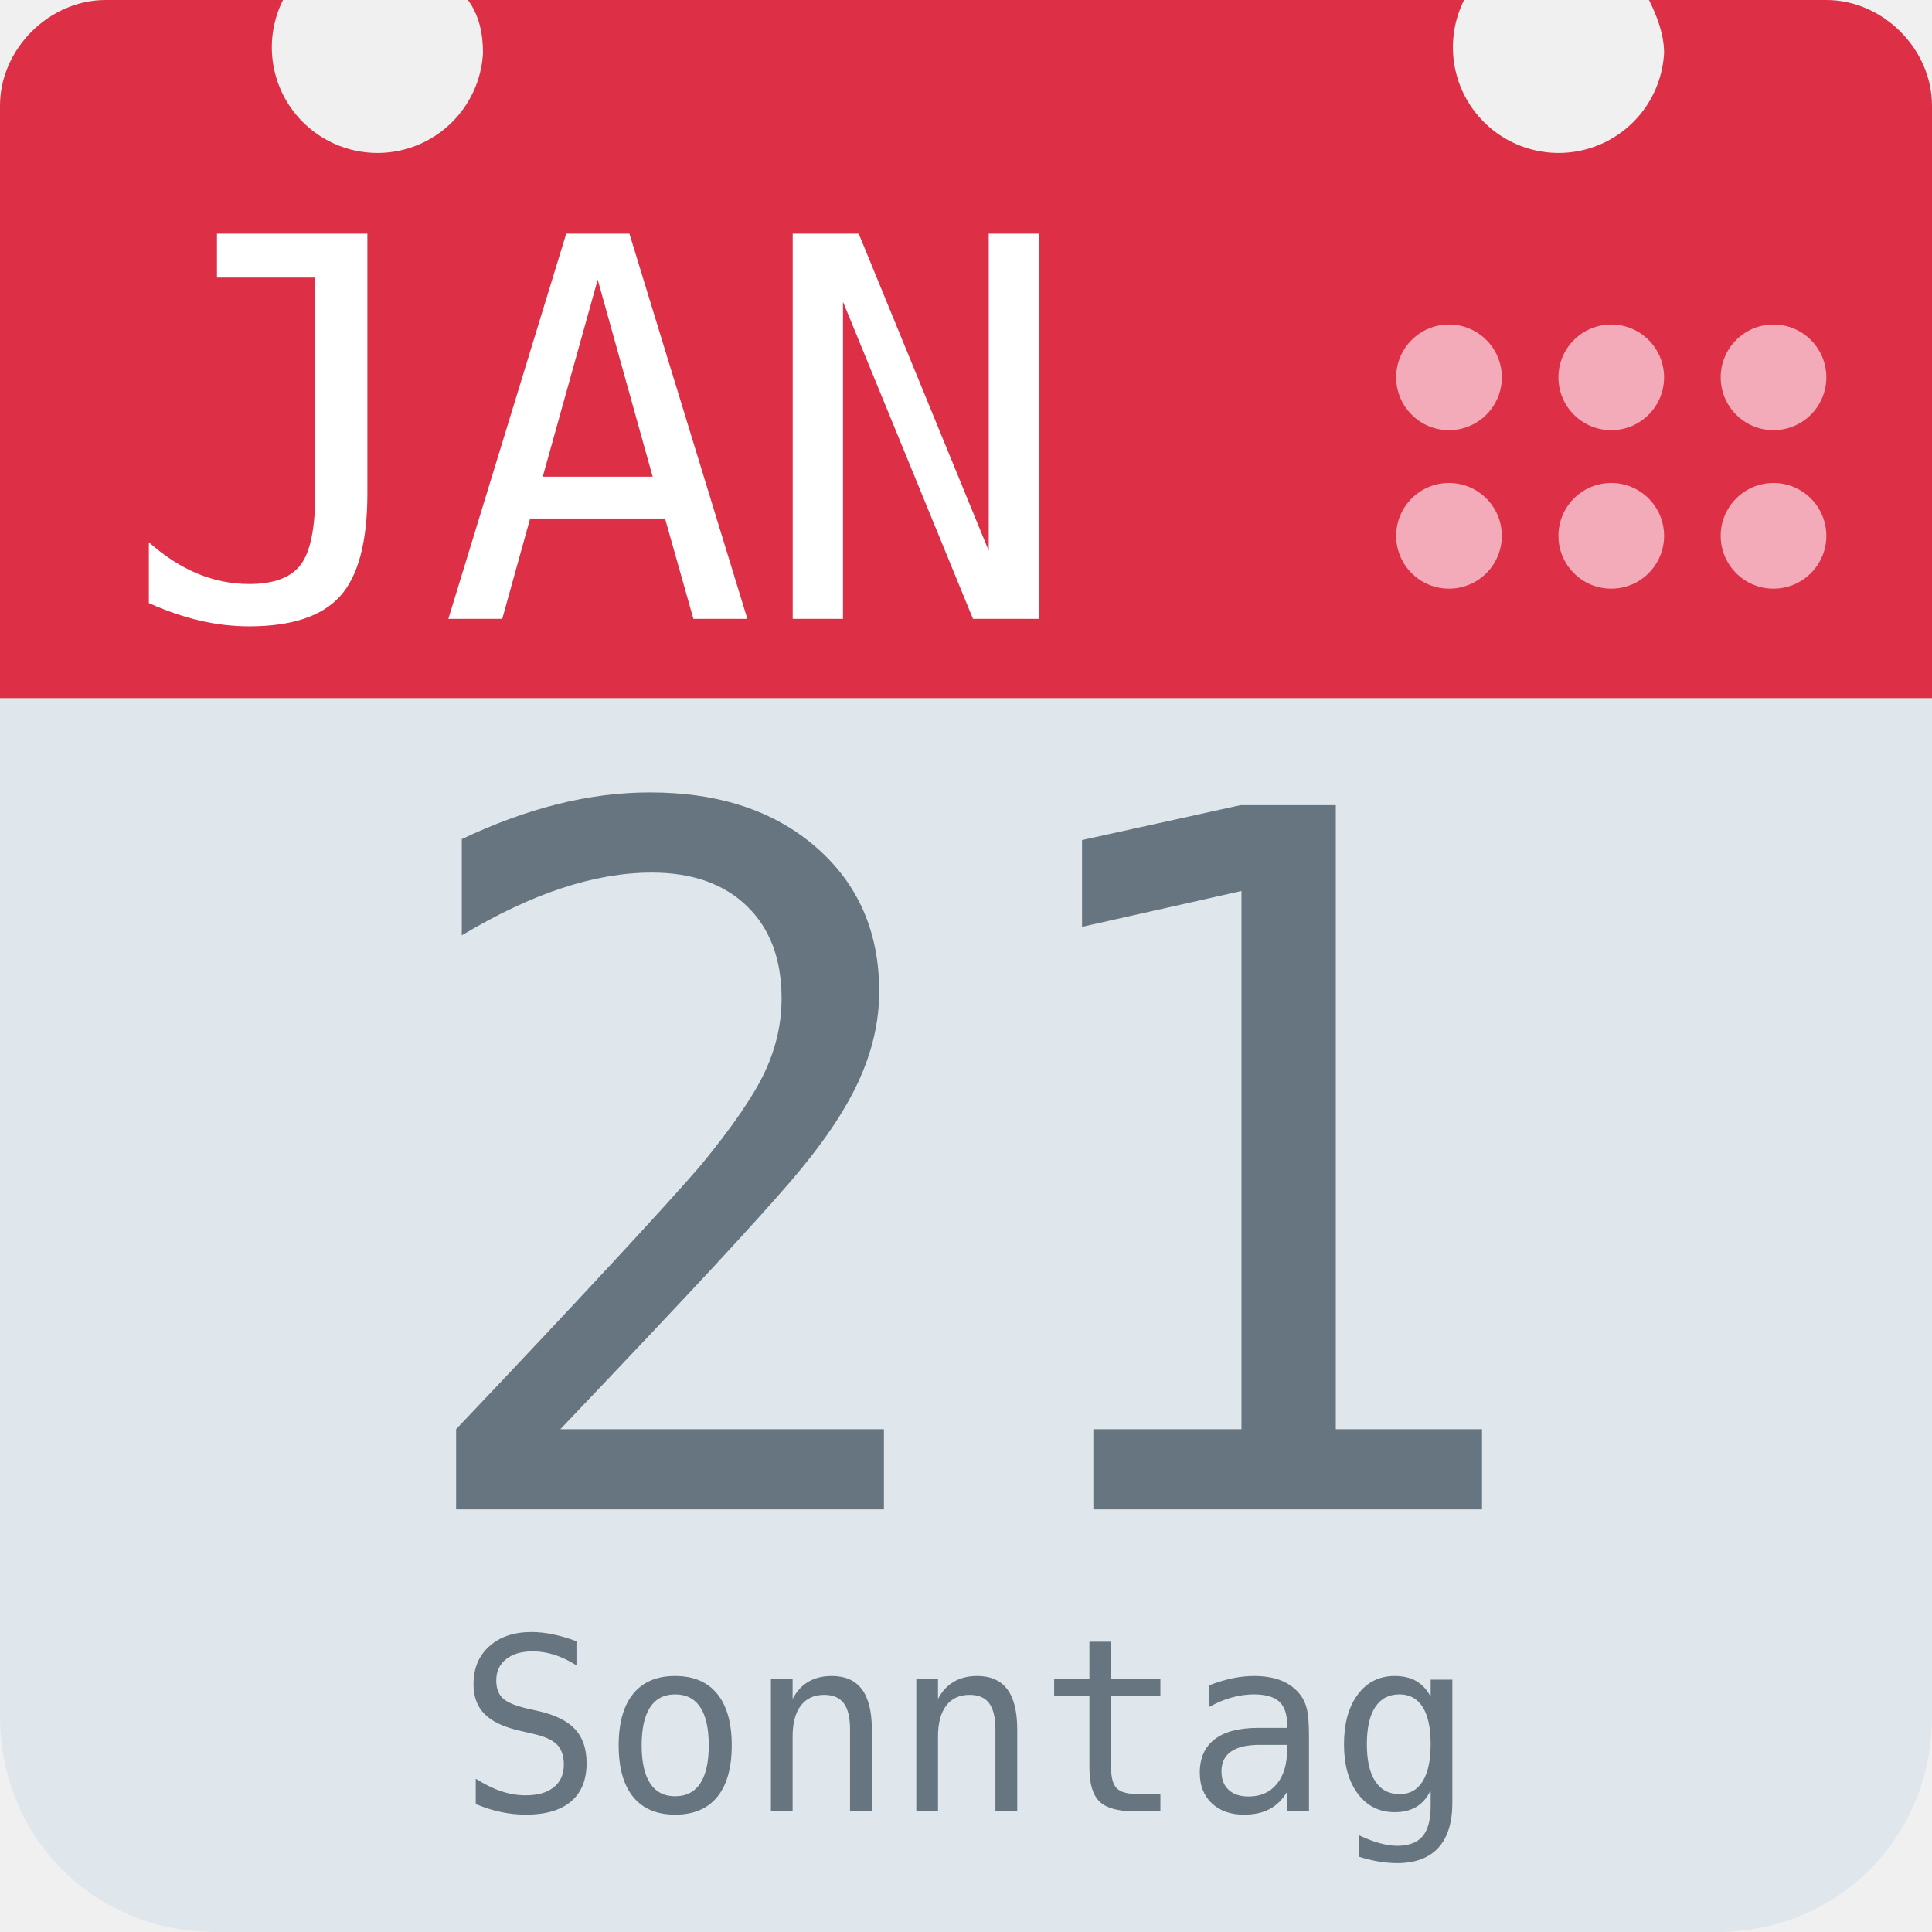
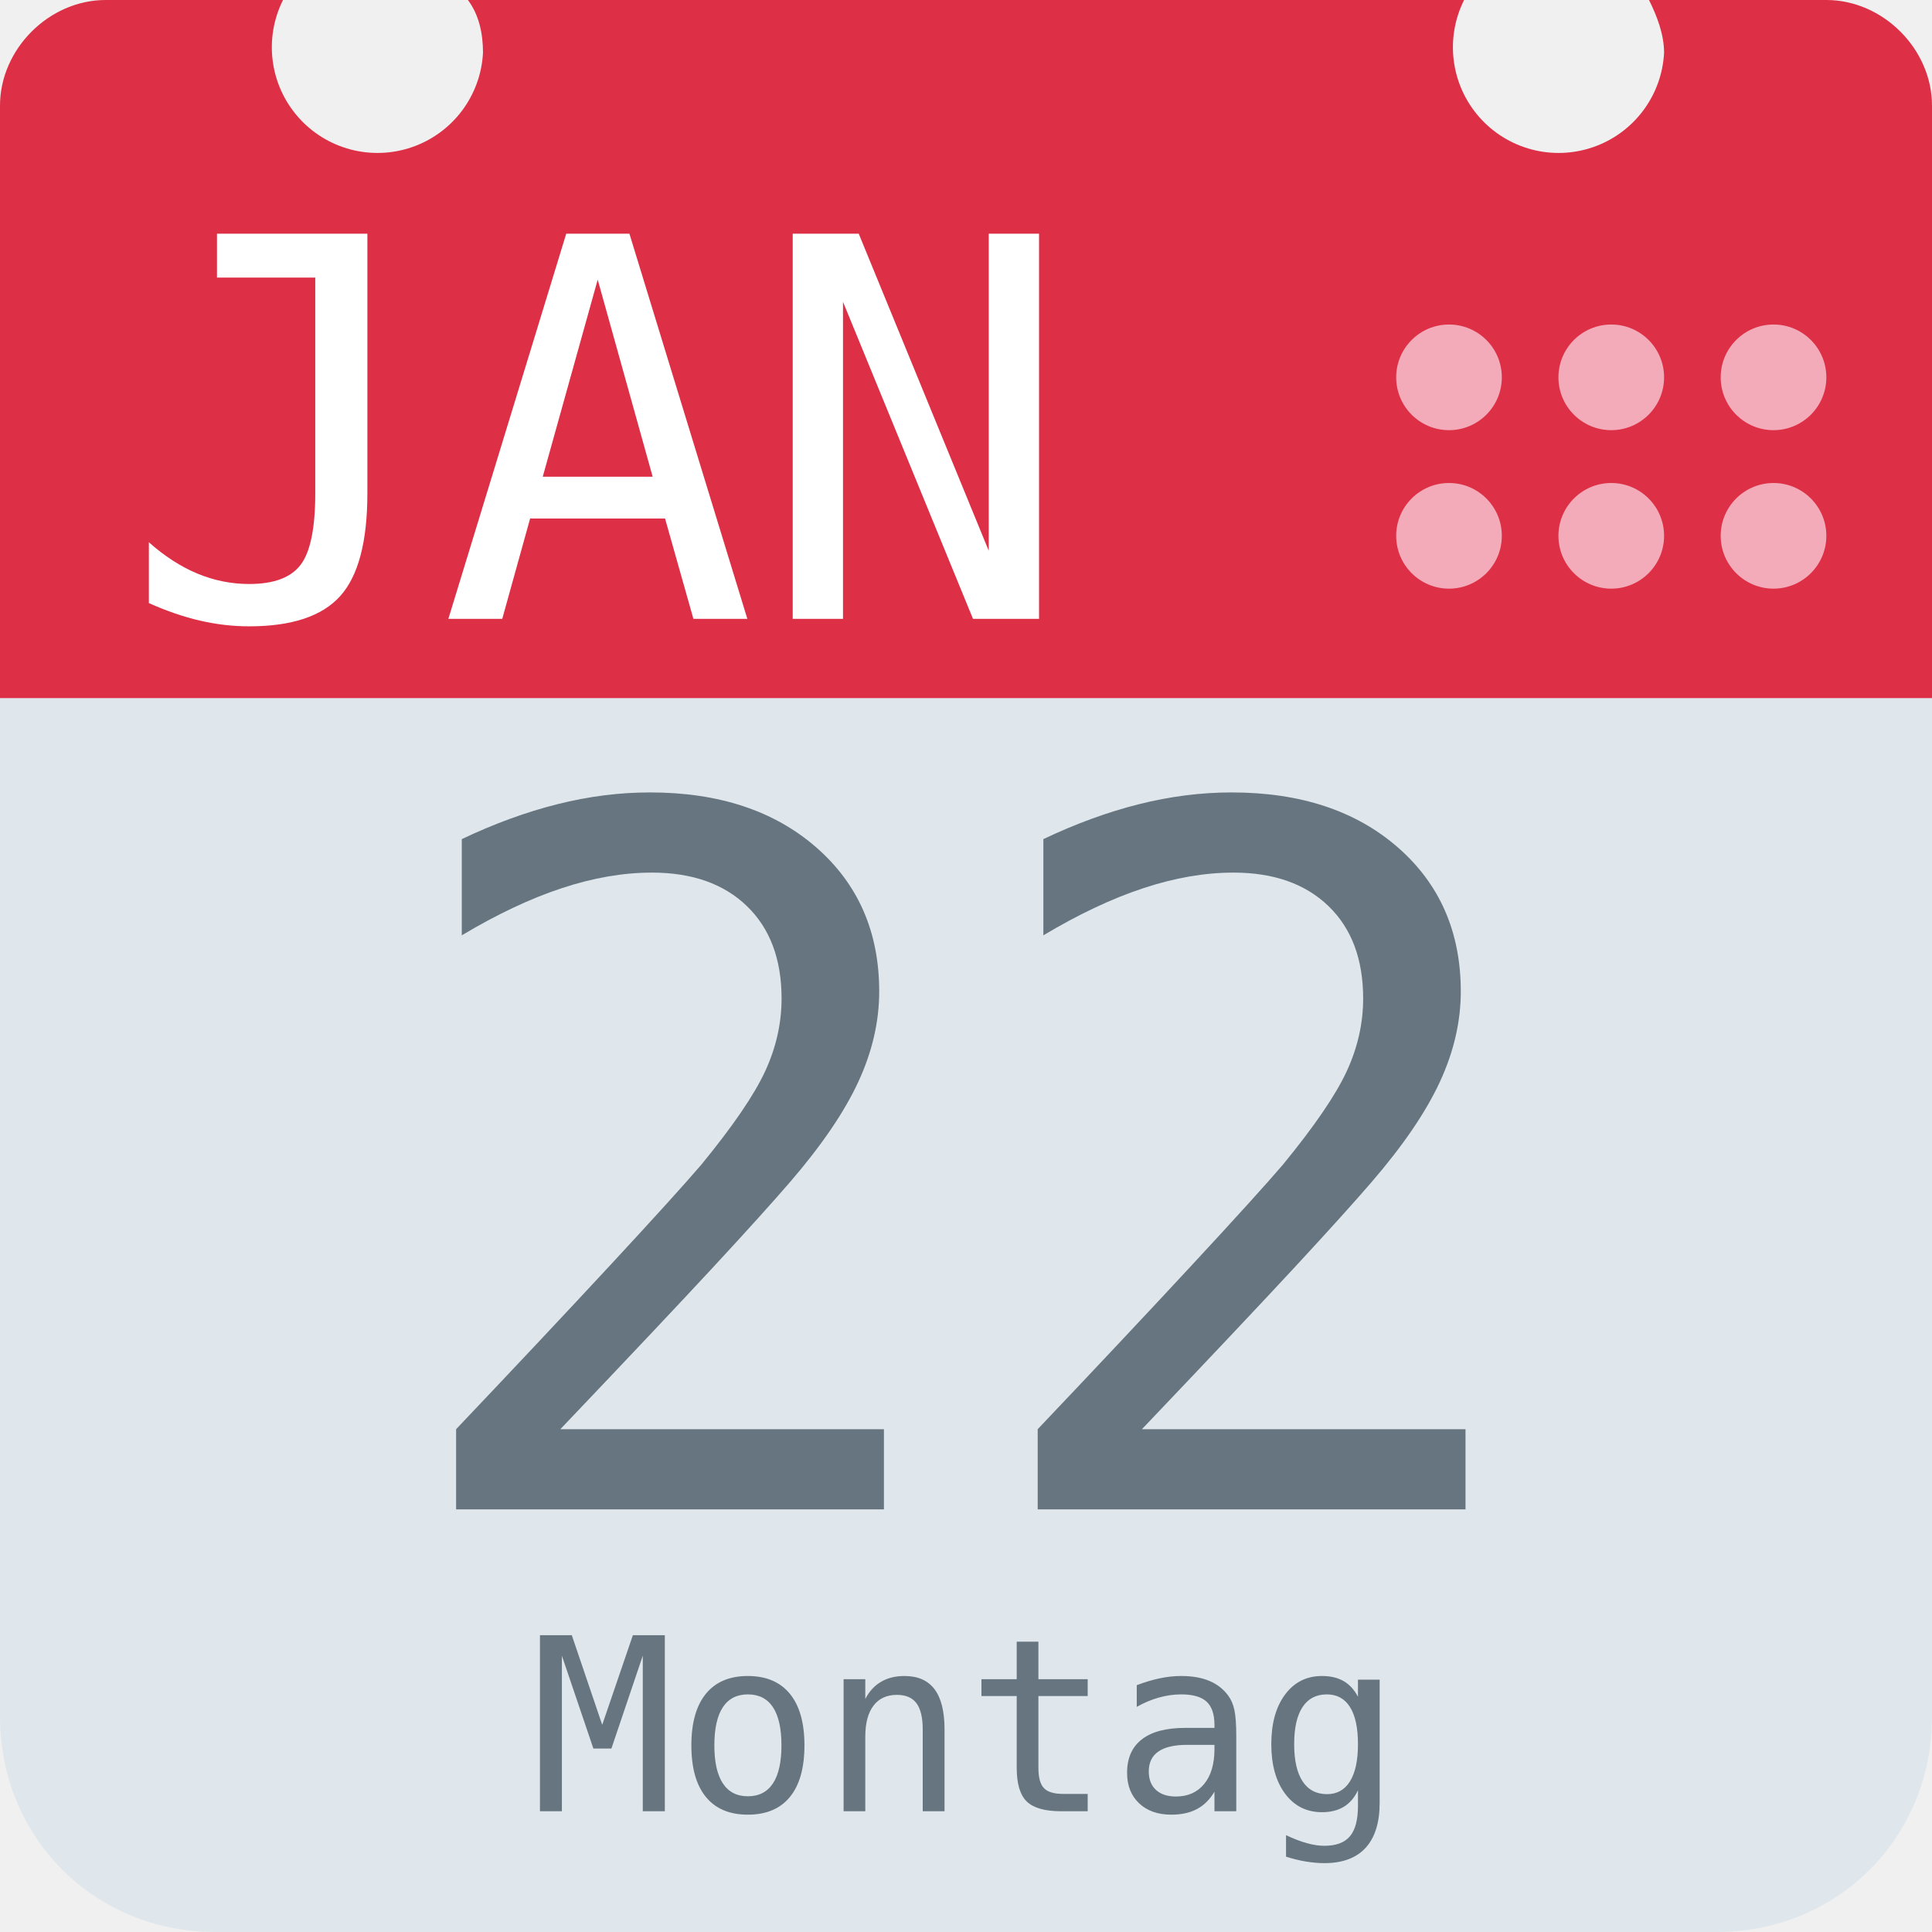
<svg xmlns="http://www.w3.org/2000/svg" aria-label="Calendar" role="img" viewBox="0 0 512 512">
  <path d="M512 455c0 32-25 57-57 57H57c-32 0-57-25-57-57V128c0-31 25-57 57-57h398c32 0 57 26 57 57z" fill="#e0e7ec" />
  <path d="M484 0h-47c2 4 4 9 4 14a28 28 0 1 1-53-14H124c3 4 4 9 4 14A28 28 0 1 1 75 0H28C13 0 0 13 0 28v157h512V28c0-15-13-28-28-28z" fill="#dd2f45" />
  <g fill="#f3aab9">
    <circle cx="470" cy="142" r="14" />
    <circle cx="470" cy="100" r="14" />
    <circle cx="427" cy="142" r="14" />
    <circle cx="427" cy="100" r="14" />
    <circle cx="384" cy="142" r="14" />
    <circle cx="384" cy="100" r="14" />
  </g>
  <text id="month" x="32" y="164" fill="#fff" font-family="monospace" font-size="140px" style="text-anchor: left">JAN</text>
-   <text id="day" x="256" y="400" fill="#66757f" font-family="monospace" font-size="256px" style="text-anchor: middle">21</text>
-   <text id="weekday" x="256" y="480" fill="#66757f" font-family="monospace" font-size="64px" style="text-anchor: middle">Sonntag</text>
+   <text id="day" x="256" y="400" fill="#66757f" font-family="monospace" font-size="256px" style="text-anchor: middle">22</text>
+   <text id="weekday" x="256" y="480" fill="#66757f" font-family="monospace" font-size="64px" style="text-anchor: middle">Montag</text>
</svg>
